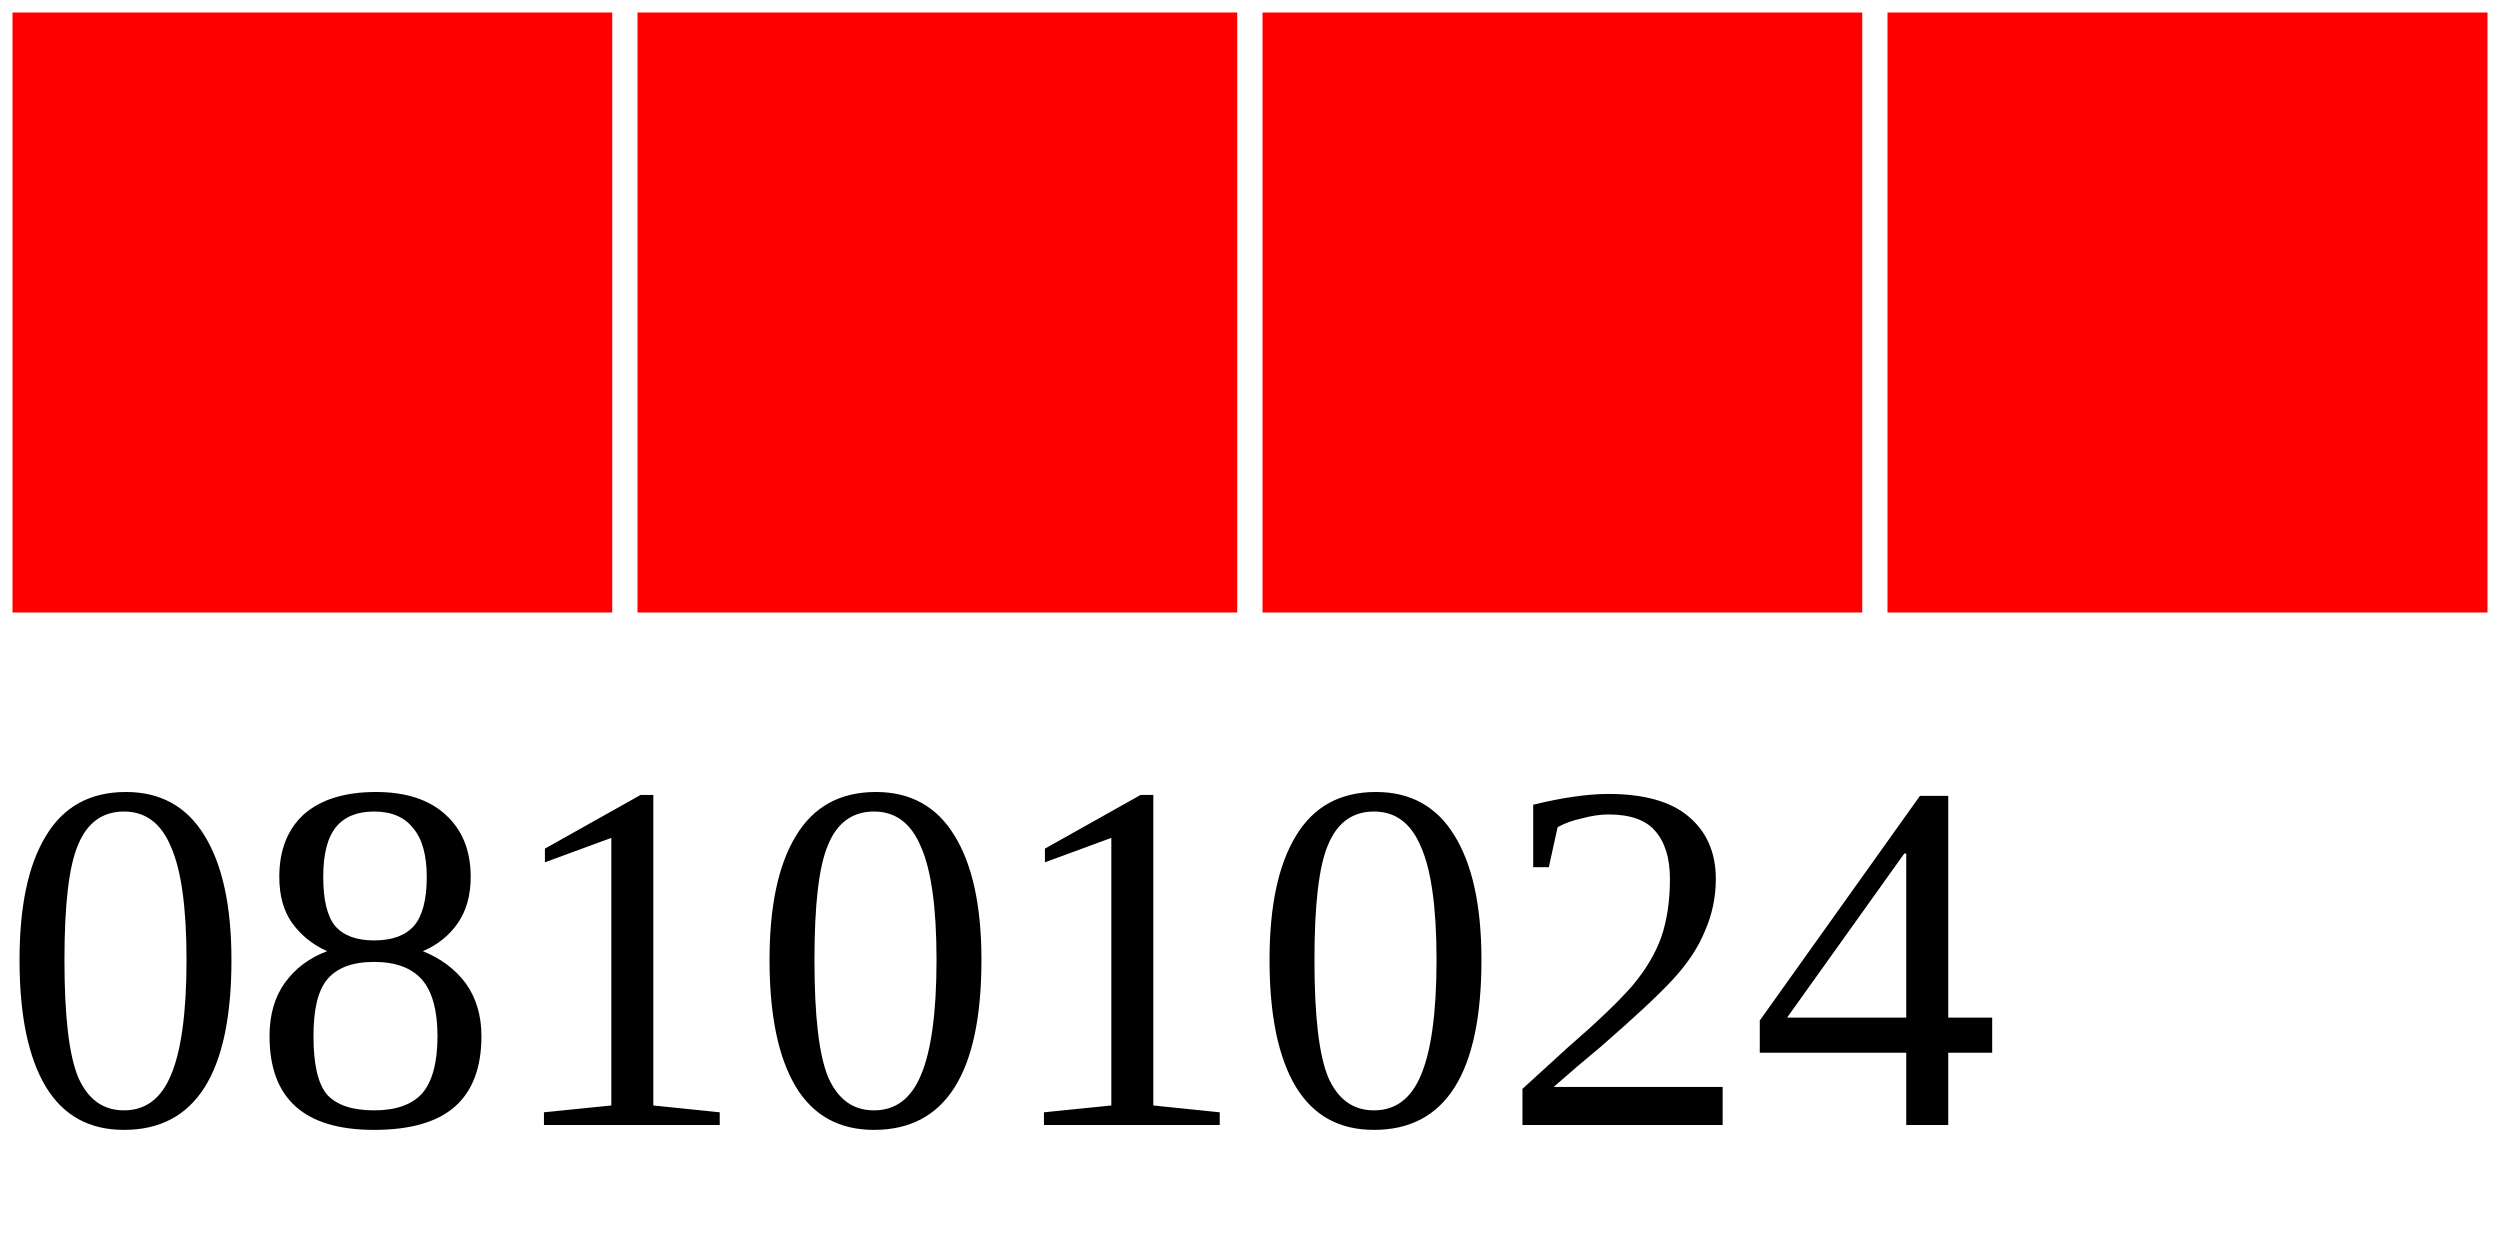
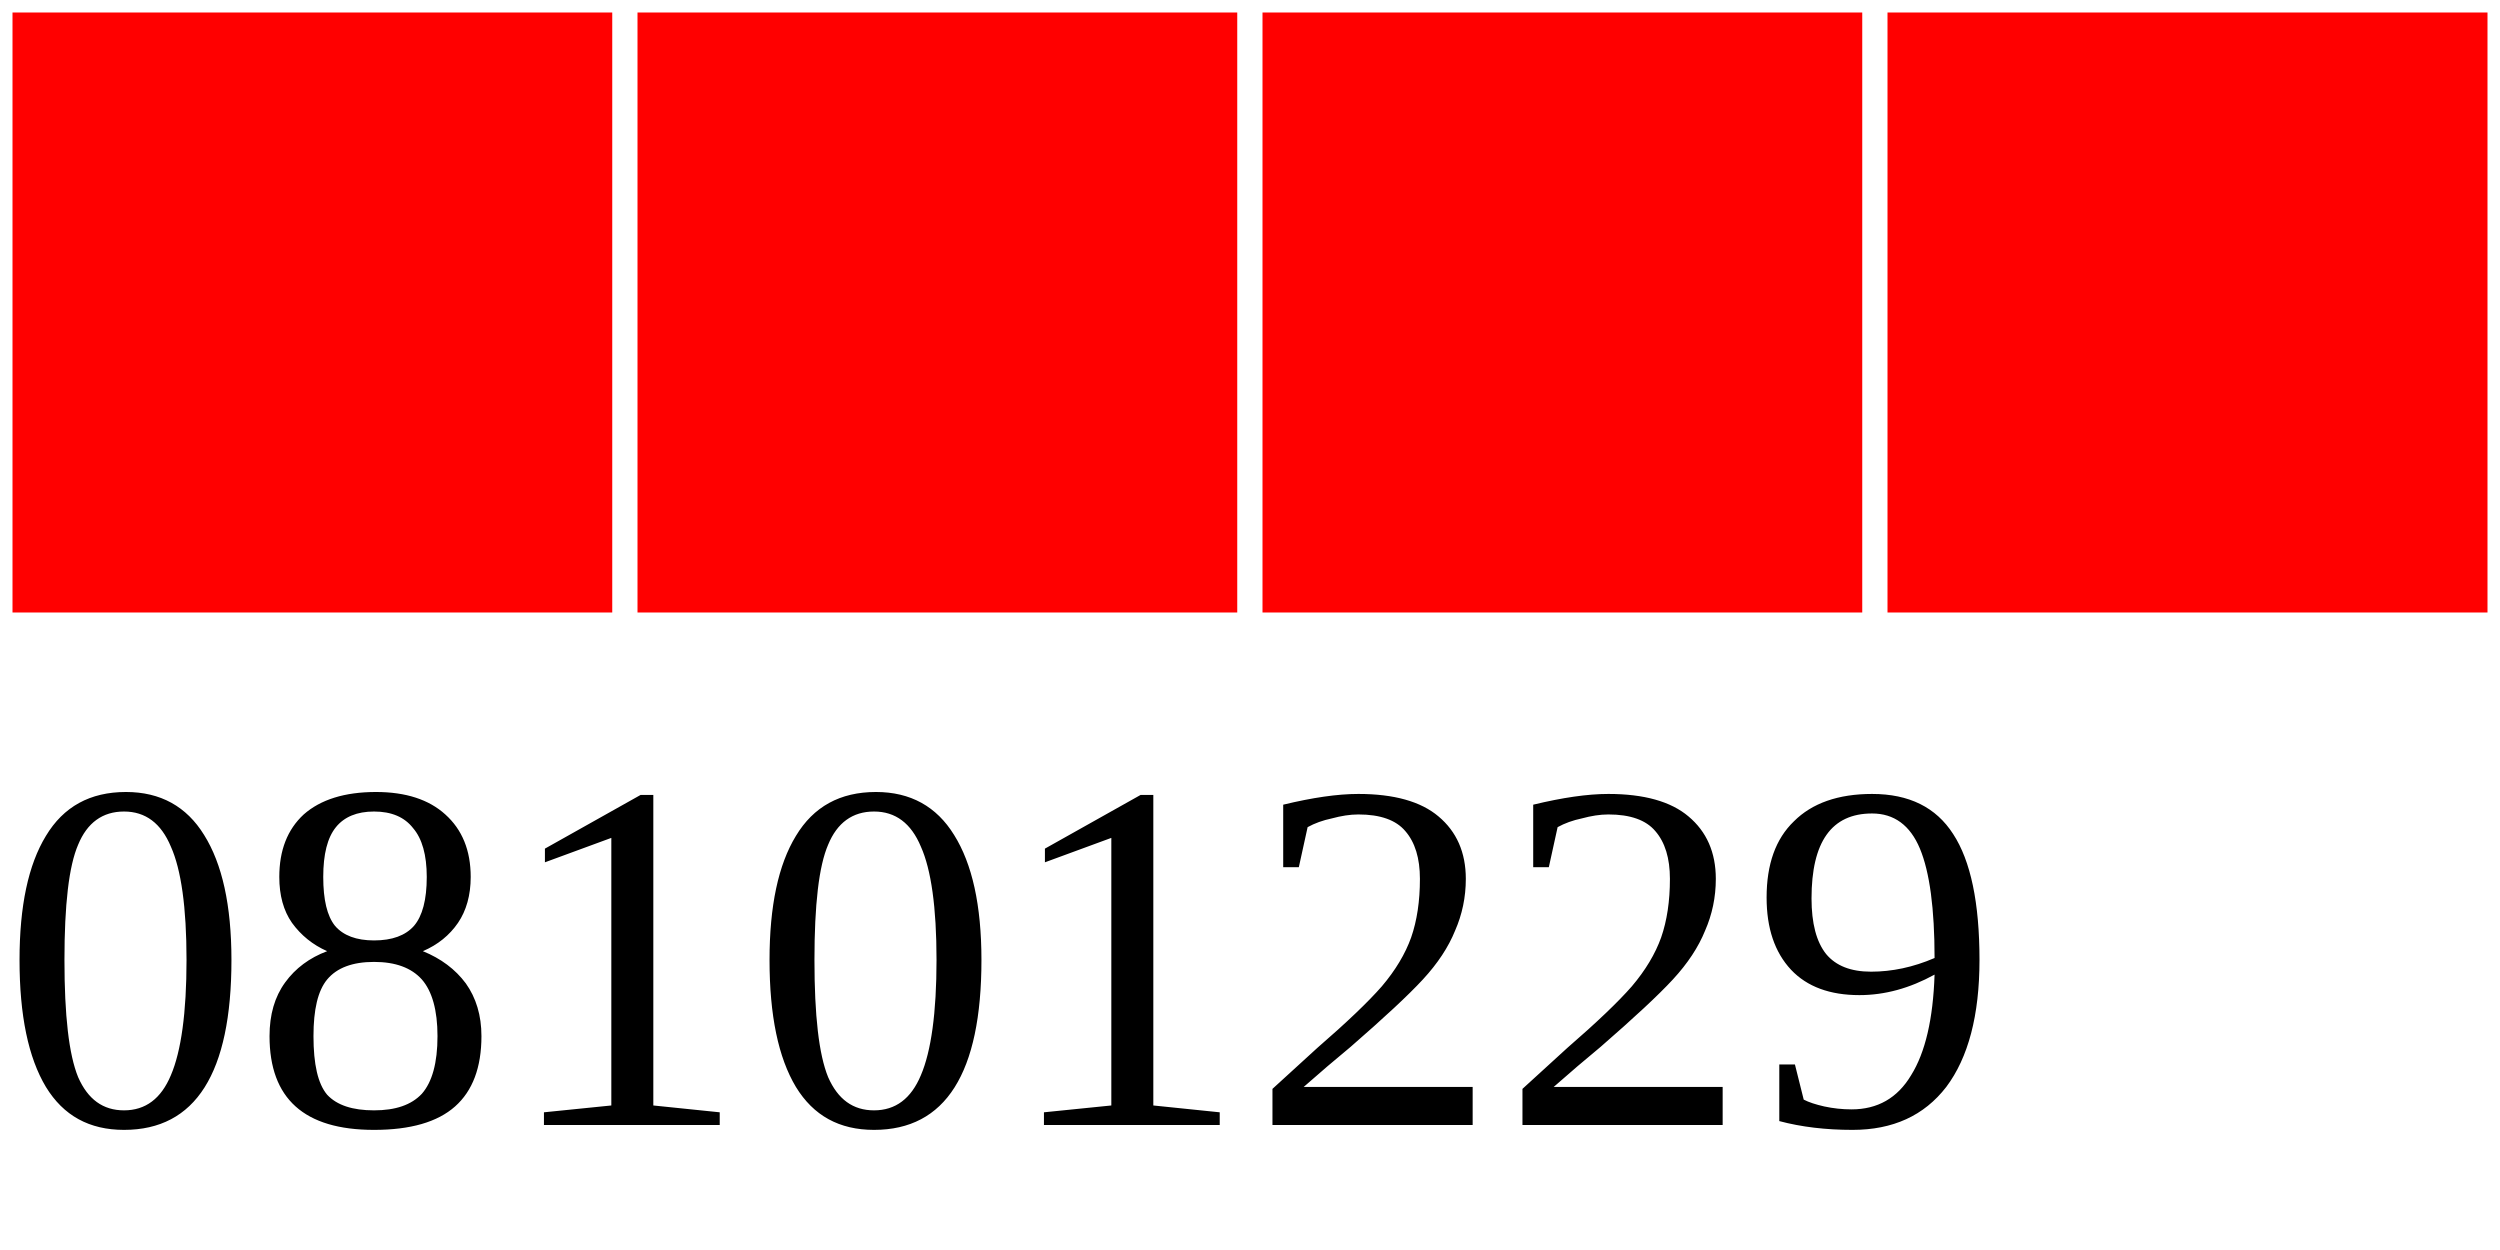
<svg xmlns="http://www.w3.org/2000/svg" width="40" height="20">
  <g>
    <rect width="10" height="10" style="fill:#FF0000;stroke-width:0.4;stroke:rgb(255,255,255)" x="0" />
    <rect width="10" height="10" style="fill:#FF0000;stroke-width:0.4;stroke:rgb(255,255,255)" x="10" />
    <rect width="10" height="10" style="fill:#FF0000;stroke-width:0.4;stroke:rgb(255,255,255)" x="20" />
    <rect width="10" height="10" style="fill:#FF0000;stroke-width:0.4;stroke:rgb(255,255,255)" x="30" />
-     <text x="0" y="18" fill="black" font-size="8">08101024</text>
+     <text x="0" y="18" fill="black" font-size="8">08101229</text>
  </g>
</svg>
